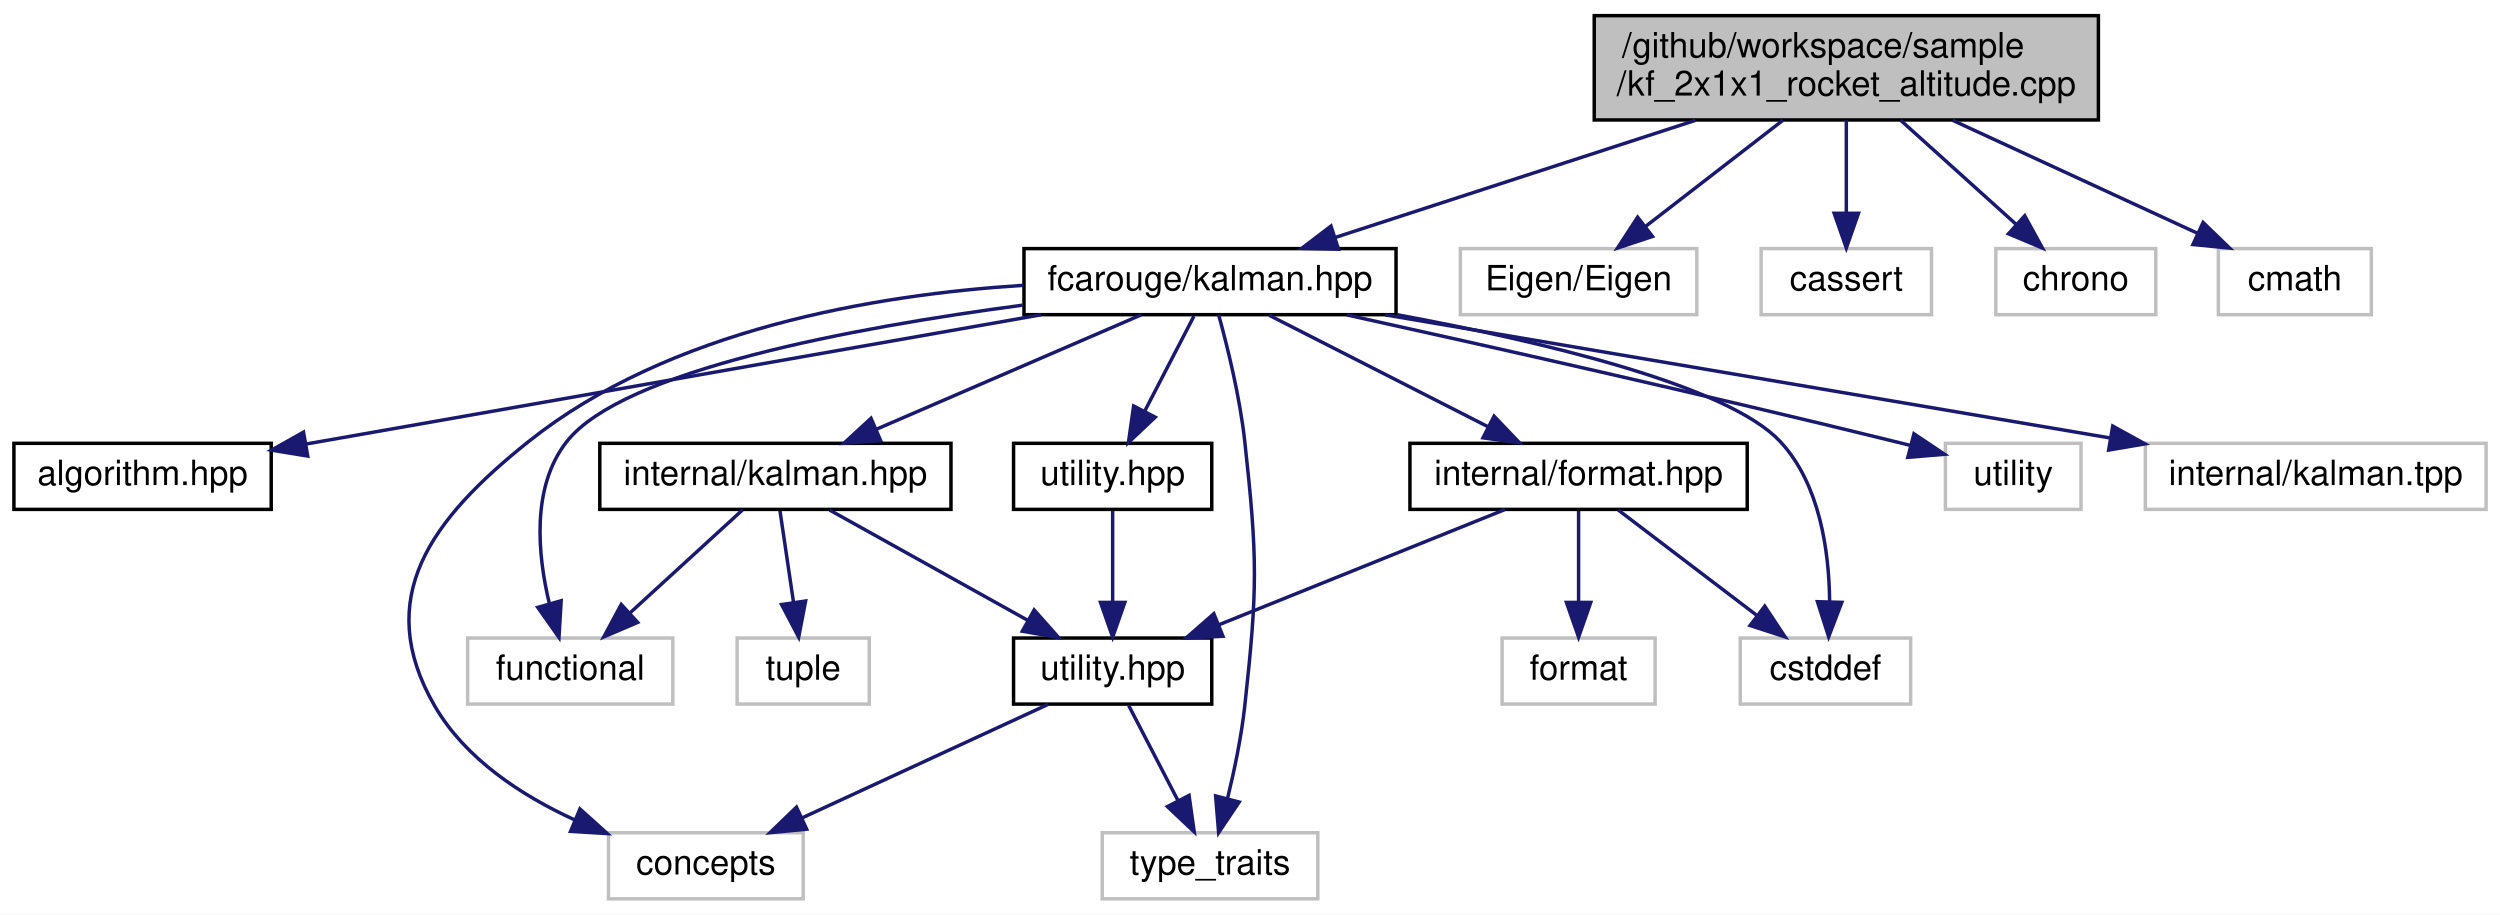
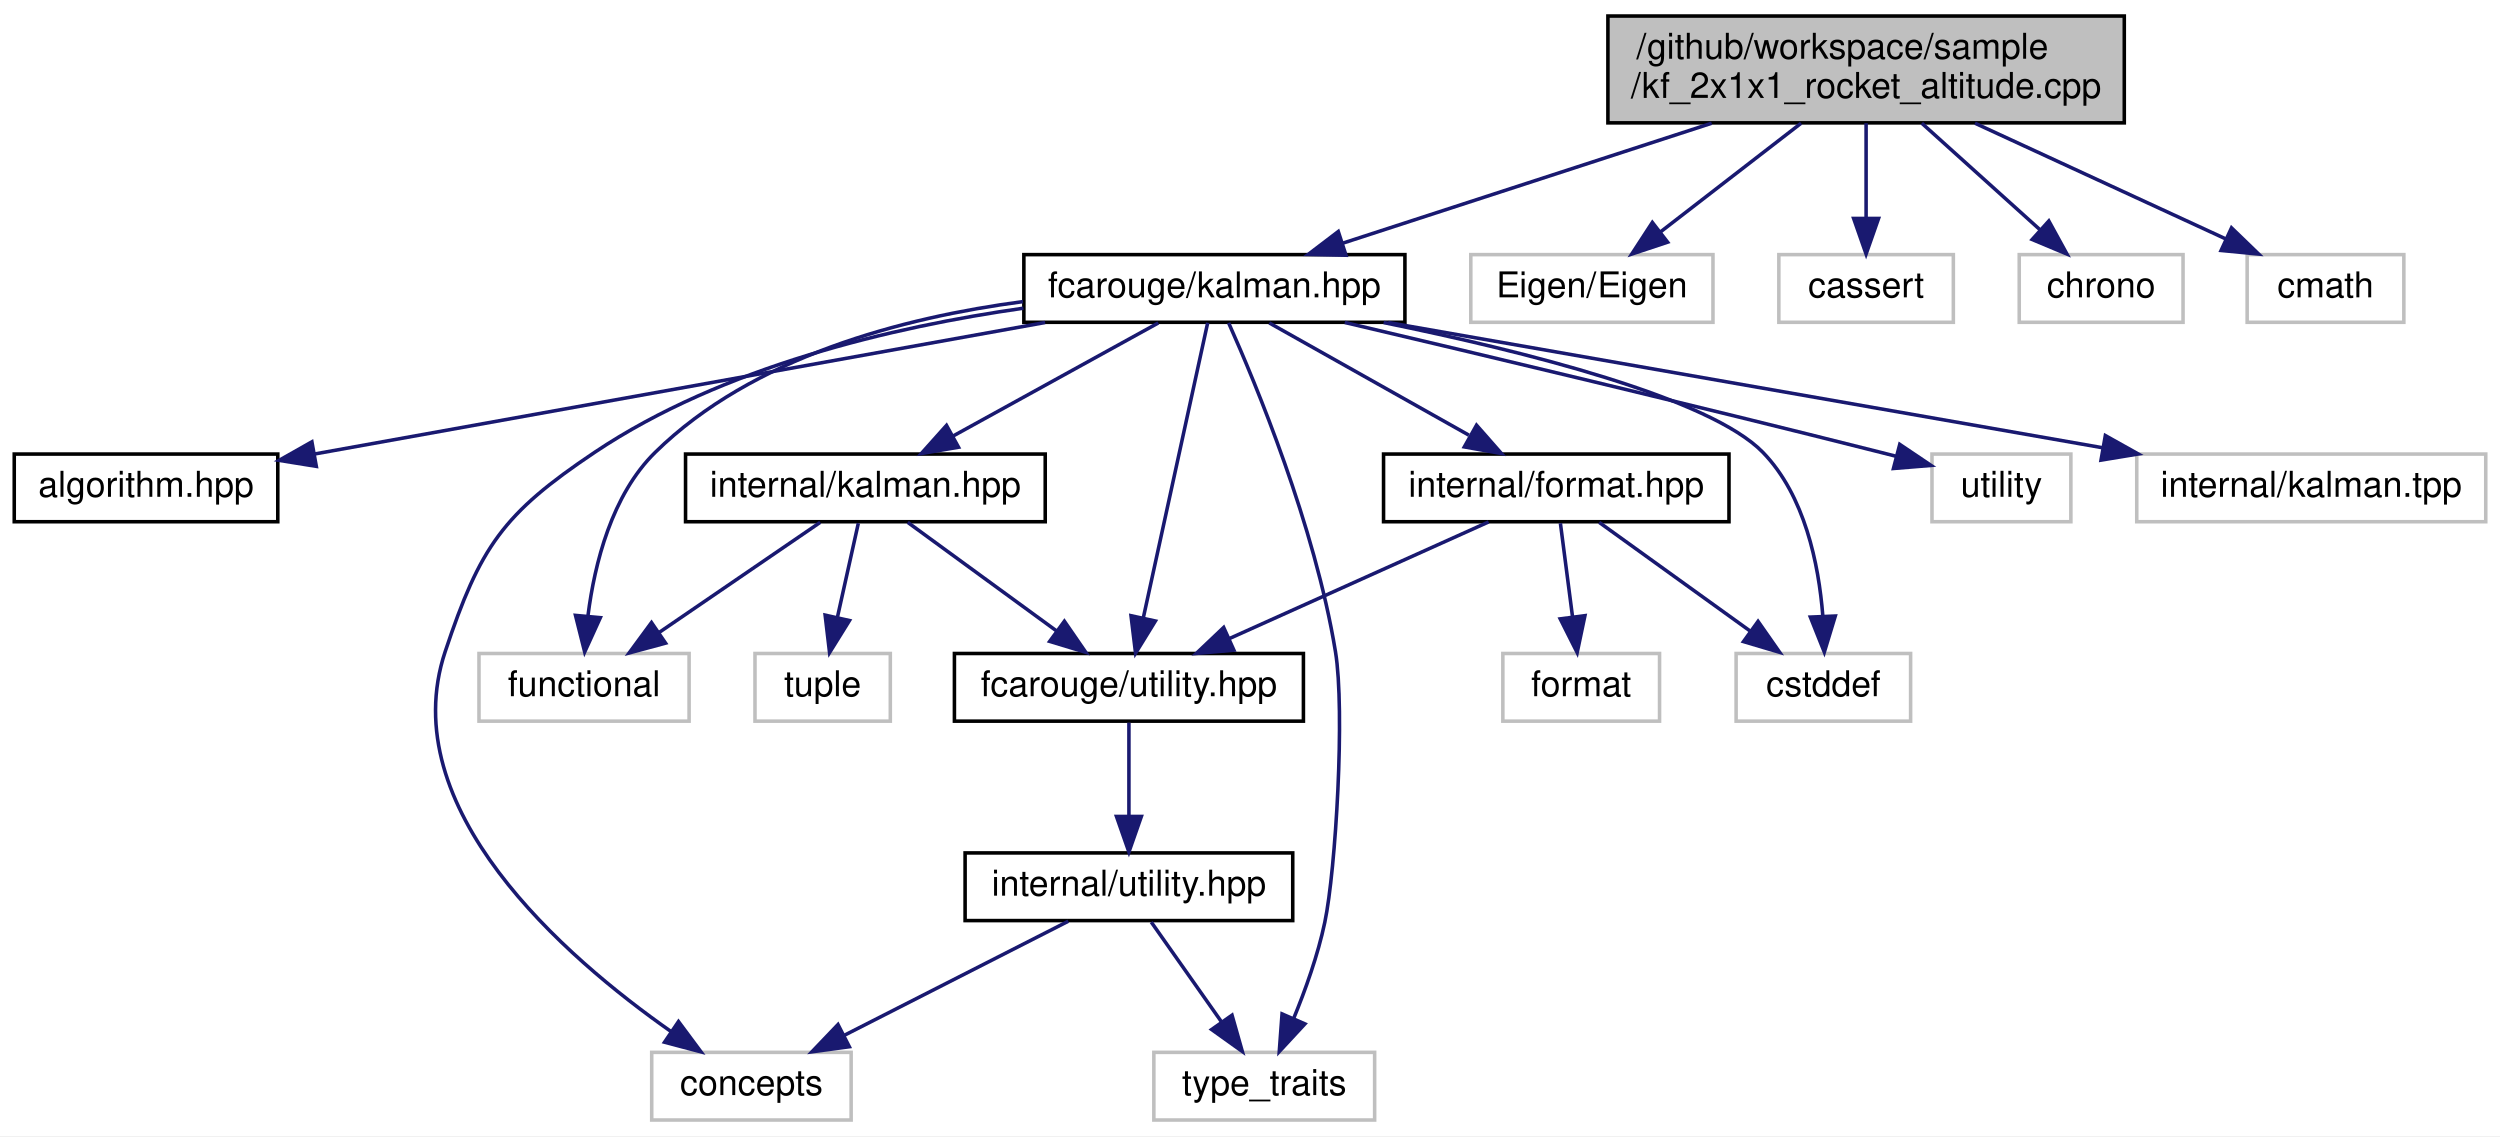
- <svg xmlns="http://www.w3.org/2000/svg" xmlns:xlink="http://www.w3.org/1999/xlink" width="719pt" height="263pt" viewBox="0.00 0.00 719.00 263.00">
-   <g id="graph0" class="graph" transform="scale(1 1) rotate(0) translate(4 259)">
-     <polygon fill="white" stroke="transparent" points="-4,4 -4,-259 715,-259 715,4 -4,4" />
+ <svg xmlns="http://www.w3.org/2000/svg" xmlns:xlink="http://www.w3.org/1999/xlink" width="702pt" height="319pt" viewBox="0.00 0.00 702.00 319.00">
+   <g id="graph0" class="graph" transform="scale(1 1) rotate(0) translate(4 315)">
+     <polygon fill="white" stroke="transparent" points="-4,4 -4,-315 698,-315 698,4 -4,4" />
    <g id="node1" class="node">
      <g id="a_node1">
        <a xlink:title=" ">
-           <polygon fill="#bfbfbf" stroke="black" points="454.5,-224.5 454.5,-254.5 599.5,-254.5 599.5,-224.5 454.5,-224.5" />
-           <text text-anchor="start" x="462.5" y="-242.5" font-family="Helvetica,sans-Serif" font-size="10.00">/github/workspace/sample</text>
-           <text text-anchor="middle" x="527" y="-231.5" font-family="Helvetica,sans-Serif" font-size="10.00">/kf_2x1x1_rocket_altitude.cpp</text>
+           <polygon fill="#bfbfbf" stroke="black" points="447.5,-280.5 447.5,-310.5 592.5,-310.5 592.5,-280.5 447.5,-280.5" />
+           <text text-anchor="start" x="455.5" y="-298.5" font-family="Helvetica,sans-Serif" font-size="10.00">/github/workspace/sample</text>
+           <text text-anchor="middle" x="520" y="-287.5" font-family="Helvetica,sans-Serif" font-size="10.00">/kf_2x1x1_rocket_altitude.cpp</text>
        </a>
      </g>
    </g>
    <g id="node2" class="node">
      <g id="a_node2">
        <a xlink:href="kalman_8hpp.xhtml" target="_top" xlink:title="The Kalman filter class and library top-level header.">
-           <polygon fill="white" stroke="black" points="290.5,-168.5 290.5,-187.5 397.5,-187.5 397.5,-168.5 290.5,-168.5" />
-           <text text-anchor="middle" x="344" y="-175.5" font-family="Helvetica,sans-Serif" font-size="10.00">fcarouge/kalman.hpp</text>
+           <polygon fill="white" stroke="black" points="283.5,-224.5 283.5,-243.5 390.5,-243.5 390.5,-224.5 283.5,-224.5" />
+           <text text-anchor="middle" x="337" y="-231.5" font-family="Helvetica,sans-Serif" font-size="10.00">fcarouge/kalman.hpp</text>
        </a>
      </g>
    </g>
    <g id="edge1" class="edge">
-       <path fill="none" stroke="midnightblue" d="M483.63,-224.4C452.01,-214.12 409.67,-200.35 379.93,-190.68" />
-       <polygon fill="midnightblue" stroke="midnightblue" points="380.95,-187.33 370.36,-187.57 378.79,-193.99 380.95,-187.33" />
+       <path fill="none" stroke="midnightblue" d="M476.63,-280.4C445.01,-270.12 402.67,-256.35 372.93,-246.68" />
+       <polygon fill="midnightblue" stroke="midnightblue" points="373.95,-243.33 363.36,-243.57 371.79,-249.99 373.95,-243.33" />
    </g>
    <g id="node16" class="node">
      <g id="a_node16">
        <a xlink:title=" ">
-           <polygon fill="white" stroke="#bfbfbf" points="416,-168.5 416,-187.5 484,-187.5 484,-168.5 416,-168.5" />
-           <text text-anchor="middle" x="450" y="-175.5" font-family="Helvetica,sans-Serif" font-size="10.00">Eigen/Eigen</text>
+           <polygon fill="white" stroke="#bfbfbf" points="409,-224.5 409,-243.5 477,-243.5 477,-224.5 409,-224.5" />
+           <text text-anchor="middle" x="443" y="-231.5" font-family="Helvetica,sans-Serif" font-size="10.00">Eigen/Eigen</text>
        </a>
      </g>
    </g>
    <g id="edge21" class="edge">
-       <path fill="none" stroke="midnightblue" d="M508.75,-224.4C496.87,-215.22 481.39,-203.26 469.31,-193.92" />
-       <polygon fill="midnightblue" stroke="midnightblue" points="471.26,-191 461.2,-187.66 466.98,-196.54 471.26,-191" />
+       <path fill="none" stroke="midnightblue" d="M501.75,-280.4C489.87,-271.22 474.39,-259.26 462.31,-249.92" />
+       <polygon fill="midnightblue" stroke="midnightblue" points="464.26,-247 454.2,-243.66 459.98,-252.54 464.26,-247" />
    </g>
    <g id="node17" class="node">
      <g id="a_node17">
        <a xlink:title=" ">
-           <polygon fill="white" stroke="#bfbfbf" points="502.5,-168.5 502.5,-187.5 551.5,-187.5 551.5,-168.5 502.5,-168.5" />
-           <text text-anchor="middle" x="527" y="-175.5" font-family="Helvetica,sans-Serif" font-size="10.00">cassert</text>
+           <polygon fill="white" stroke="#bfbfbf" points="495.5,-224.5 495.5,-243.5 544.5,-243.5 544.5,-224.5 495.5,-224.5" />
+           <text text-anchor="middle" x="520" y="-231.5" font-family="Helvetica,sans-Serif" font-size="10.00">cassert</text>
        </a>
      </g>
    </g>
    <g id="edge22" class="edge">
-       <path fill="none" stroke="midnightblue" d="M527,-224.4C527,-216.47 527,-206.46 527,-197.86" />
-       <polygon fill="midnightblue" stroke="midnightblue" points="530.5,-197.66 527,-187.66 523.5,-197.66 530.5,-197.66" />
+       <path fill="none" stroke="midnightblue" d="M520,-280.4C520,-272.47 520,-262.46 520,-253.86" />
+       <polygon fill="midnightblue" stroke="midnightblue" points="523.5,-253.66 520,-243.66 516.5,-253.66 523.5,-253.66" />
    </g>
    <g id="node18" class="node">
      <g id="a_node18">
        <a xlink:title=" ">
-           <polygon fill="white" stroke="#bfbfbf" points="570,-168.5 570,-187.5 616,-187.5 616,-168.5 570,-168.5" />
-           <text text-anchor="middle" x="593" y="-175.5" font-family="Helvetica,sans-Serif" font-size="10.00">chrono</text>
+           <polygon fill="white" stroke="#bfbfbf" points="563,-224.5 563,-243.5 609,-243.5 609,-224.5 563,-224.5" />
+           <text text-anchor="middle" x="586" y="-231.5" font-family="Helvetica,sans-Serif" font-size="10.00">chrono</text>
        </a>
      </g>
    </g>
    <g id="edge23" class="edge">
-       <path fill="none" stroke="midnightblue" d="M542.64,-224.4C552.63,-215.4 565.58,-203.72 575.85,-194.47" />
-       <polygon fill="midnightblue" stroke="midnightblue" points="578.31,-196.95 583.4,-187.66 573.63,-191.75 578.31,-196.95" />
+       <path fill="none" stroke="midnightblue" d="M535.64,-280.4C545.63,-271.4 558.58,-259.72 568.85,-250.47" />
+       <polygon fill="midnightblue" stroke="midnightblue" points="571.31,-252.95 576.4,-243.66 566.63,-247.75 571.31,-252.95" />
    </g>
    <g id="node19" class="node">
      <g id="a_node19">
        <a xlink:title=" ">
-           <polygon fill="white" stroke="#bfbfbf" points="634,-168.5 634,-187.5 678,-187.5 678,-168.5 634,-168.5" />
-           <text text-anchor="middle" x="656" y="-175.5" font-family="Helvetica,sans-Serif" font-size="10.00">cmath</text>
+           <polygon fill="white" stroke="#bfbfbf" points="627,-224.5 627,-243.5 671,-243.5 671,-224.5 627,-224.5" />
+           <text text-anchor="middle" x="649" y="-231.5" font-family="Helvetica,sans-Serif" font-size="10.00">cmath</text>
        </a>
      </g>
    </g>
    <g id="edge24" class="edge">
-       <path fill="none" stroke="midnightblue" d="M557.57,-224.4C578.93,-214.55 607.22,-201.5 627.98,-191.92" />
-       <polygon fill="midnightblue" stroke="midnightblue" points="629.61,-195.02 637.23,-187.66 626.68,-188.67 629.61,-195.02" />
+       <path fill="none" stroke="midnightblue" d="M550.57,-280.4C571.93,-270.55 600.22,-257.5 620.98,-247.92" />
+       <polygon fill="midnightblue" stroke="midnightblue" points="622.61,-251.02 630.23,-243.66 619.68,-244.67 622.61,-251.02" />
    </g>
    <g id="node3" class="node">
      <g id="a_node3">
        <a xlink:href="algorithm_8hpp.xhtml" target="_top" xlink:title="The collection of Kalman algorithms.">
-           <polygon fill="white" stroke="black" points="0,-112.5 0,-131.5 74,-131.5 74,-112.5 0,-112.5" />
-           <text text-anchor="middle" x="37" y="-119.5" font-family="Helvetica,sans-Serif" font-size="10.00">algorithm.hpp</text>
+           <polygon fill="white" stroke="black" points="0,-168.5 0,-187.5 74,-187.5 74,-168.5 0,-168.5" />
+           <text text-anchor="middle" x="37" y="-175.5" font-family="Helvetica,sans-Serif" font-size="10.00">algorithm.hpp</text>
        </a>
      </g>
    </g>
    <g id="edge2" class="edge">
-       <path fill="none" stroke="midnightblue" d="M295.4,-168.47C243.9,-159.42 160.22,-144.72 88,-132 86.73,-131.78 85.44,-131.55 84.14,-131.32" />
-       <polygon fill="midnightblue" stroke="midnightblue" points="84.5,-127.83 74.05,-129.54 83.29,-134.72 84.5,-127.83" />
+       <path fill="none" stroke="midnightblue" d="M289.46,-224.44C233.31,-214.34 140.47,-197.63 84.39,-187.53" />
+       <polygon fill="midnightblue" stroke="midnightblue" points="84.82,-184.05 74.36,-185.73 83.58,-190.94 84.82,-184.05" />
    </g>
    <g id="node4" class="node">
      <g id="a_node4">
        <a xlink:href="format_8hpp.xhtml" target="_top" xlink:title=" ">
-           <polygon fill="white" stroke="black" points="401.5,-112.5 401.5,-131.5 498.5,-131.5 498.5,-112.5 401.5,-112.5" />
-           <text text-anchor="middle" x="450" y="-119.5" font-family="Helvetica,sans-Serif" font-size="10.00">internal/format.hpp</text>
+           <polygon fill="white" stroke="black" points="384.5,-168.5 384.5,-187.5 481.5,-187.5 481.5,-168.5 384.5,-168.5" />
+           <text text-anchor="middle" x="433" y="-175.5" font-family="Helvetica,sans-Serif" font-size="10.00">internal/format.hpp</text>
        </a>
      </g>
    </g>
    <g id="edge3" class="edge">
-       <path fill="none" stroke="midnightblue" d="M361.03,-168.32C378.03,-159.66 404.38,-146.24 423.99,-136.25" />
-       <polygon fill="midnightblue" stroke="midnightblue" points="425.69,-139.31 433.01,-131.65 422.51,-133.08 425.69,-139.31" />
+       <path fill="none" stroke="midnightblue" d="M352.42,-224.32C367.54,-215.82 390.82,-202.73 408.47,-192.8" />
+       <polygon fill="midnightblue" stroke="midnightblue" points="410.61,-195.61 417.61,-187.65 407.18,-189.51 410.61,-195.61" />
+     </g>
+     <g id="node5" class="node">
+       <g id="a_node5">
+         <a xlink:href="utility_8hpp.xhtml" target="_top" xlink:title="The collection of utilities supporting the library.">
+           <polygon fill="white" stroke="black" points="264,-112.5 264,-131.5 362,-131.5 362,-112.5 264,-112.5" />
+           <text text-anchor="middle" x="313" y="-119.5" font-family="Helvetica,sans-Serif" font-size="10.00">fcarouge/utility.hpp</text>
+         </a>
+       </g>
+     </g>
+     <g id="edge14" class="edge">
+       <path fill="none" stroke="midnightblue" d="M335.12,-224.37C331.24,-206.62 322.31,-165.67 317.06,-141.6" />
+       <polygon fill="midnightblue" stroke="midnightblue" points="320.43,-140.62 314.87,-131.59 313.59,-142.11 320.43,-140.62" />
+     </g>
+     <g id="node7" class="node">
+       <g id="a_node7">
+         <a xlink:title=" ">
+           <polygon fill="white" stroke="#bfbfbf" points="179,-0.5 179,-19.5 235,-19.5 235,-0.5 179,-0.5" />
+           <text text-anchor="middle" x="207" y="-7.5" font-family="Helvetica,sans-Serif" font-size="10.00">concepts</text>
+         </a>
+       </g>
+     </g>
+     <g id="edge15" class="edge">
+       <path fill="none" stroke="midnightblue" d="M283.37,-228.46C246.89,-223.25 198.9,-212.05 163,-188 137.15,-170.69 130.84,-161.51 121,-132 106.39,-88.16 154.43,-46.37 184.53,-25.27" />
+       <polygon fill="midnightblue" stroke="midnightblue" points="186.52,-28.15 192.84,-19.64 182.6,-22.35 186.52,-28.15" />
+     </g>
+     <g id="node8" class="node">
+       <g id="a_node8">
+         <a xlink:title=" ">
+           <polygon fill="white" stroke="#bfbfbf" points="320,-0.5 320,-19.5 382,-19.5 382,-0.5 320,-0.5" />
+           <text text-anchor="middle" x="351" y="-7.5" font-family="Helvetica,sans-Serif" font-size="10.00">type_traits</text>
+         </a>
+       </g>
+     </g>
+     <g id="edge18" class="edge">
+       <path fill="none" stroke="midnightblue" d="M341,-224.33C348.66,-207.16 365.2,-167.42 371,-132 373.71,-115.48 371.11,-70.79 368,-56 366.07,-46.81 362.55,-37 359.21,-28.9" />
+       <polygon fill="midnightblue" stroke="midnightblue" points="362.42,-27.49 355.22,-19.72 356,-30.29 362.42,-27.49" />
+     </g>
+     <g id="node9" class="node">
+       <g id="a_node9">
+         <a xlink:title=" ">
+           <polygon fill="white" stroke="#bfbfbf" points="483.5,-112.5 483.5,-131.5 532.5,-131.5 532.5,-112.5 483.5,-112.5" />
+           <text text-anchor="middle" x="508" y="-119.5" font-family="Helvetica,sans-Serif" font-size="10.00">cstddef</text>
+         </a>
+       </g>
+     </g>
+     <g id="edge16" class="edge">
+       <path fill="none" stroke="midnightblue" d="M384.52,-224.43C424.04,-216.37 476.15,-203.28 491,-188 502.8,-175.86 506.69,-156.58 507.84,-142.17" />
+       <polygon fill="midnightblue" stroke="midnightblue" points="511.35,-142.02 508.27,-131.88 504.35,-141.72 511.35,-142.02" />
+     </g>
+     <g id="node11" class="node">
+       <g id="a_node11">
+         <a xlink:href="internal_2kalman_8hpp.xhtml" target="_top" xlink:title=" ">
+           <polygon fill="white" stroke="black" points="188.5,-168.5 188.5,-187.5 289.5,-187.5 289.5,-168.5 188.5,-168.5" />
+           <text text-anchor="middle" x="239" y="-175.5" font-family="Helvetica,sans-Serif" font-size="10.00">internal/kalman.hpp</text>
+         </a>
+       </g>
+     </g>
+     <g id="edge10" class="edge">
+       <path fill="none" stroke="midnightblue" d="M321.25,-224.32C305.68,-215.74 281.62,-202.49 263.54,-192.52" />
+       <polygon fill="midnightblue" stroke="midnightblue" points="265.15,-189.42 254.71,-187.65 261.78,-195.55 265.15,-189.42" />
+     </g>
+     <g id="node12" class="node">
+       <g id="a_node12">
+         <a xlink:title=" ">
+           <polygon fill="white" stroke="#bfbfbf" points="130.5,-112.5 130.5,-131.5 189.5,-131.5 189.5,-112.5 130.5,-112.5" />
+           <text text-anchor="middle" x="160" y="-119.5" font-family="Helvetica,sans-Serif" font-size="10.00">functional</text>
+         </a>
+       </g>
+     </g>
+     <g id="edge17" class="edge">
+       <path fill="none" stroke="midnightblue" d="M283.25,-230.31C249.49,-225.85 207.33,-214.8 180,-188 167.76,-176 162.97,-156.7 161.12,-142.25" />
+       <polygon fill="midnightblue" stroke="midnightblue" points="164.57,-141.56 160.18,-131.92 157.6,-142.2 164.57,-141.56" />
+     </g>
+     <g id="node14" class="node">
+       <g id="a_node14">
+         <a xlink:title=" ">
+           <polygon fill="white" stroke="#bfbfbf" points="538.5,-168.5 538.5,-187.5 577.5,-187.5 577.5,-168.5 538.5,-168.5" />
+           <text text-anchor="middle" x="558" y="-175.5" font-family="Helvetica,sans-Serif" font-size="10.00">utility</text>
+         </a>
+       </g>
+     </g>
+     <g id="edge19" class="edge">
+       <path fill="none" stroke="midnightblue" d="M373.61,-224.45C411.35,-215.57 471.88,-201.17 524,-188 525.44,-187.64 526.92,-187.26 528.41,-186.88" />
+       <polygon fill="midnightblue" stroke="midnightblue" points="529.45,-190.22 538.24,-184.31 527.68,-183.45 529.45,-190.22" />
+     </g>
+     <g id="node15" class="node">
+       <g id="a_node15">
+         <a xlink:title=" ">
+           <polygon fill="white" stroke="#bfbfbf" points="596,-168.5 596,-187.5 694,-187.5 694,-168.5 596,-168.5" />
+           <text text-anchor="middle" x="645" y="-175.5" font-family="Helvetica,sans-Serif" font-size="10.00">internal/kalman.tpp</text>
+         </a>
+       </g>
+     </g>
+     <g id="edge20" class="edge">
+       <path fill="none" stroke="midnightblue" d="M385.8,-224.44C440.21,-214.9 528.17,-199.48 586.29,-189.29" />
+       <polygon fill="midnightblue" stroke="midnightblue" points="587.18,-192.69 596.42,-187.52 585.97,-185.8 587.18,-192.69" />
+     </g>
+     <g id="edge4" class="edge">
+       <path fill="none" stroke="midnightblue" d="M413.99,-168.44C394.41,-159.64 363.69,-145.81 341.27,-135.72" />
+       <polygon fill="midnightblue" stroke="midnightblue" points="342.48,-132.43 331.93,-131.52 339.61,-138.81 342.48,-132.43" />
+     </g>
+     <g id="edge8" class="edge">
+       <path fill="none" stroke="midnightblue" d="M445.05,-168.32C456.46,-160.11 473.83,-147.6 487.43,-137.81" />
+       <polygon fill="midnightblue" stroke="midnightblue" points="489.66,-140.52 495.73,-131.83 485.57,-134.84 489.66,-140.52" />
+     </g>
+     <g id="node10" class="node">
+       <g id="a_node10">
+         <a xlink:title=" ">
+           <polygon fill="white" stroke="#bfbfbf" points="418,-112.5 418,-131.5 462,-131.5 462,-112.5 418,-112.5" />
+           <text text-anchor="middle" x="440" y="-119.5" font-family="Helvetica,sans-Serif" font-size="10.00">format</text>
+         </a>
+       </g>
+     </g>
+     <g id="edge9" class="edge">
+       <path fill="none" stroke="midnightblue" d="M434.16,-168.08C435.08,-160.93 436.42,-150.64 437.58,-141.69" />
+       <polygon fill="midnightblue" stroke="midnightblue" points="441.05,-142.12 438.87,-131.75 434.11,-141.22 441.05,-142.12" />
    </g>
    <g id="node6" class="node">
      <g id="a_node6">
-         <a xlink:title=" ">
-           <polygon fill="white" stroke="#bfbfbf" points="171,-0.5 171,-19.5 227,-19.5 227,-0.5 171,-0.5" />
-           <text text-anchor="middle" x="199" y="-7.5" font-family="Helvetica,sans-Serif" font-size="10.00">concepts</text>
-         </a>
-       </g>
-     </g>
-     <g id="edge15" class="edge">
-       <path fill="none" stroke="midnightblue" d="M290.34,-176.94C247.58,-174.24 188.39,-164.23 148,-132 119.98,-109.64 103.07,-87.04 121,-56 129.81,-40.75 145.96,-30.21 161.29,-23.19" />
-       <polygon fill="midnightblue" stroke="midnightblue" points="162.79,-26.35 170.66,-19.26 160.09,-19.9 162.79,-26.35" />
-     </g>
-     <g id="node7" class="node">
-       <g id="a_node7">
-         <a xlink:title=" ">
-           <polygon fill="white" stroke="#bfbfbf" points="313,-0.5 313,-19.5 375,-19.5 375,-0.5 313,-0.5" />
-           <text text-anchor="middle" x="344" y="-7.5" font-family="Helvetica,sans-Serif" font-size="10.00">type_traits</text>
-         </a>
-       </g>
-     </g>
-     <g id="edge18" class="edge">
-       <path fill="none" stroke="midnightblue" d="M346.48,-168.47C348.96,-159.48 352.59,-144.89 354,-132 357.69,-98.42 357.69,-89.58 354,-56 353.03,-47.14 351.01,-37.47 349.04,-29.38" />
-       <polygon fill="midnightblue" stroke="midnightblue" points="352.38,-28.33 346.48,-19.53 345.61,-30.09 352.38,-28.33" />
-     </g>
-     <g id="node8" class="node">
-       <g id="a_node8">
-         <a xlink:title=" ">
-           <polygon fill="white" stroke="#bfbfbf" points="496.5,-56.5 496.5,-75.5 545.5,-75.5 545.5,-56.5 496.5,-56.5" />
-           <text text-anchor="middle" x="521" y="-63.5" font-family="Helvetica,sans-Serif" font-size="10.00">cstddef</text>
-         </a>
-       </g>
-     </g>
-     <g id="edge16" class="edge">
-       <path fill="none" stroke="midnightblue" d="M397.72,-168.5C439.55,-160.78 492.95,-148.15 508,-132 519.39,-119.78 522.04,-100.51 522.2,-86.12" />
-       <polygon fill="midnightblue" stroke="midnightblue" points="525.7,-85.76 521.92,-75.86 518.7,-85.95 525.7,-85.76" />
-     </g>
-     <g id="node10" class="node">
-       <g id="a_node10">
-         <a xlink:href="internal_2kalman_8hpp.xhtml" target="_top" xlink:title=" ">
-           <polygon fill="white" stroke="black" points="168.5,-112.5 168.5,-131.5 269.5,-131.5 269.5,-112.5 168.5,-112.5" />
-           <text text-anchor="middle" x="219" y="-119.5" font-family="Helvetica,sans-Serif" font-size="10.00">internal/kalman.hpp</text>
-         </a>
-       </g>
-     </g>
-     <g id="edge9" class="edge">
-       <path fill="none" stroke="midnightblue" d="M324.19,-168.44C303.71,-159.6 271.52,-145.69 248.14,-135.59" />
-       <polygon fill="midnightblue" stroke="midnightblue" points="249.28,-132.27 238.71,-131.52 246.51,-138.7 249.28,-132.27" />
-     </g>
-     <g id="node11" class="node">
-       <g id="a_node11">
-         <a xlink:title=" ">
-           <polygon fill="white" stroke="#bfbfbf" points="130.5,-56.5 130.5,-75.5 189.5,-75.5 189.5,-56.5 130.5,-56.5" />
-           <text text-anchor="middle" x="160" y="-63.5" font-family="Helvetica,sans-Serif" font-size="10.00">functional</text>
-         </a>
-       </g>
-     </g>
-     <g id="edge17" class="edge">
-       <path fill="none" stroke="midnightblue" d="M290.06,-171.23C241.4,-164.78 175.08,-152.47 159,-132 148.77,-118.99 150.59,-99.56 154.01,-85.33" />
-       <polygon fill="midnightblue" stroke="midnightblue" points="157.39,-86.23 156.76,-75.66 150.66,-84.32 157.39,-86.23" />
+         <a xlink:href="internal_2utility_8hpp.xhtml" target="_top" xlink:title=" ">
+           <polygon fill="white" stroke="black" points="267,-56.5 267,-75.5 359,-75.5 359,-56.5 267,-56.5" />
+           <text text-anchor="middle" x="313" y="-63.5" font-family="Helvetica,sans-Serif" font-size="10.00">internal/utility.hpp</text>
+         </a>
+       </g>
+     </g>
+     <g id="edge5" class="edge">
+       <path fill="none" stroke="midnightblue" d="M313,-112.08C313,-105.01 313,-94.86 313,-85.99" />
+       <polygon fill="midnightblue" stroke="midnightblue" points="316.5,-85.75 313,-75.75 309.5,-85.75 316.5,-85.75" />
+     </g>
+     <g id="edge6" class="edge">
+       <path fill="none" stroke="midnightblue" d="M295.97,-56.32C278.97,-47.66 252.62,-34.24 233.01,-24.25" />
+       <polygon fill="midnightblue" stroke="midnightblue" points="234.49,-21.08 223.99,-19.65 231.31,-27.31 234.49,-21.08" />
+     </g>
+     <g id="edge7" class="edge">
+       <path fill="none" stroke="midnightblue" d="M319.27,-56.08C324.64,-48.46 332.52,-37.26 339.08,-27.94" />
+       <polygon fill="midnightblue" stroke="midnightblue" points="341.95,-29.94 344.84,-19.75 336.22,-25.91 341.95,-29.94" />
+     </g>
+     <g id="edge11" class="edge">
+       <path fill="none" stroke="midnightblue" d="M250.89,-168.32C262.15,-160.11 279.29,-147.6 292.71,-137.81" />
+       <polygon fill="midnightblue" stroke="midnightblue" points="294.88,-140.56 300.89,-131.83 290.75,-134.9 294.88,-140.56" />
+     </g>
+     <g id="edge12" class="edge">
+       <path fill="none" stroke="midnightblue" d="M226.31,-168.32C214.1,-159.98 195.42,-147.21 181,-137.35" />
+       <polygon fill="midnightblue" stroke="midnightblue" points="182.89,-134.41 172.66,-131.65 178.94,-140.19 182.89,-134.41" />
    </g>
    <g id="node13" class="node">
      <g id="a_node13">
-         <a xlink:href="utility_8hpp.xhtml" target="_top" xlink:title="The collection of utilities supporting the library.">
-           <polygon fill="white" stroke="black" points="287.5,-112.5 287.5,-131.5 344.5,-131.5 344.5,-112.5 287.5,-112.5" />
-           <text text-anchor="middle" x="316" y="-119.5" font-family="Helvetica,sans-Serif" font-size="10.00">utility.hpp</text>
+         <a xlink:title=" ">
+           <polygon fill="white" stroke="#bfbfbf" points="208,-112.5 208,-131.5 246,-131.5 246,-112.5 208,-112.5" />
+           <text text-anchor="middle" x="227" y="-119.5" font-family="Helvetica,sans-Serif" font-size="10.00">tuple</text>
        </a>
      </g>
    </g>
    <g id="edge13" class="edge">
-       <path fill="none" stroke="midnightblue" d="M339.38,-168.08C335.54,-160.69 329.98,-149.95 325.24,-140.81" />
-       <polygon fill="midnightblue" stroke="midnightblue" points="328.25,-139.02 320.54,-131.75 322.03,-142.24 328.25,-139.02" />
-     </g>
-     <g id="node14" class="node">
-       <g id="a_node14">
-         <a xlink:title=" ">
-           <polygon fill="white" stroke="#bfbfbf" points="555.5,-112.5 555.5,-131.5 594.5,-131.5 594.5,-112.5 555.5,-112.5" />
-           <text text-anchor="middle" x="575" y="-119.5" font-family="Helvetica,sans-Serif" font-size="10.00">utility</text>
-         </a>
-       </g>
-     </g>
-     <g id="edge19" class="edge">
-       <path fill="none" stroke="midnightblue" d="M383.34,-168.43C423.17,-159.65 486.5,-145.43 541,-132 542.45,-131.64 543.92,-131.27 545.42,-130.9" />
-       <polygon fill="midnightblue" stroke="midnightblue" points="546.45,-134.24 555.25,-128.35 544.69,-127.47 546.45,-134.24" />
-     </g>
-     <g id="node15" class="node">
-       <g id="a_node15">
-         <a xlink:title=" ">
-           <polygon fill="white" stroke="#bfbfbf" points="613,-112.5 613,-131.5 711,-131.5 711,-112.5 613,-112.5" />
-           <text text-anchor="middle" x="662" y="-119.5" font-family="Helvetica,sans-Serif" font-size="10.00">internal/kalman.tpp</text>
-         </a>
-       </g>
-     </g>
-     <g id="edge20" class="edge">
-       <path fill="none" stroke="midnightblue" d="M394.39,-168.44C451.01,-158.83 542.82,-143.24 602.81,-133.05" />
-       <polygon fill="midnightblue" stroke="midnightblue" points="603.62,-136.46 612.89,-131.34 602.45,-129.56 603.62,-136.46" />
-     </g>
-     <g id="node5" class="node">
-       <g id="a_node5">
-         <a xlink:href="internal_2utility_8hpp.xhtml" target="_top" xlink:title=" ">
-           <polygon fill="white" stroke="black" points="287.5,-56.5 287.5,-75.5 344.5,-75.5 344.5,-56.5 287.5,-56.5" />
-           <text text-anchor="middle" x="316" y="-63.5" font-family="Helvetica,sans-Serif" font-size="10.00">utility.hpp</text>
-         </a>
-       </g>
-     </g>
-     <g id="edge4" class="edge">
-       <path fill="none" stroke="midnightblue" d="M428.77,-112.44C406.62,-103.52 371.68,-89.44 346.56,-79.32" />
-       <polygon fill="midnightblue" stroke="midnightblue" points="347.72,-76.01 337.13,-75.52 345.1,-82.5 347.72,-76.01" />
-     </g>
-     <g id="edge7" class="edge">
-       <path fill="none" stroke="midnightblue" d="M461.41,-112.32C472.11,-104.18 488.34,-91.84 501.16,-82.09" />
-       <polygon fill="midnightblue" stroke="midnightblue" points="503.54,-84.67 509.39,-75.83 499.31,-79.1 503.54,-84.67" />
-     </g>
-     <g id="node9" class="node">
-       <g id="a_node9">
-         <a xlink:title=" ">
-           <polygon fill="white" stroke="#bfbfbf" points="428,-56.5 428,-75.5 472,-75.5 472,-56.5 428,-56.5" />
-           <text text-anchor="middle" x="450" y="-63.5" font-family="Helvetica,sans-Serif" font-size="10.00">format</text>
-         </a>
-       </g>
-     </g>
-     <g id="edge8" class="edge">
-       <path fill="none" stroke="midnightblue" d="M450,-112.08C450,-105.01 450,-94.86 450,-85.99" />
-       <polygon fill="midnightblue" stroke="midnightblue" points="453.5,-85.75 450,-75.75 446.5,-85.75 453.5,-85.75" />
-     </g>
-     <g id="edge5" class="edge">
-       <path fill="none" stroke="midnightblue" d="M297.46,-56.44C278.38,-47.64 248.43,-33.81 226.56,-23.72" />
-       <polygon fill="midnightblue" stroke="midnightblue" points="228,-20.53 217.45,-19.52 225.07,-26.88 228,-20.53" />
-     </g>
-     <g id="edge6" class="edge">
-       <path fill="none" stroke="midnightblue" d="M320.62,-56.08C324.46,-48.69 330.02,-37.95 334.76,-28.81" />
-       <polygon fill="midnightblue" stroke="midnightblue" points="337.97,-30.24 339.46,-19.75 331.75,-27.02 337.97,-30.24" />
-     </g>
-     <g id="edge10" class="edge">
-       <path fill="none" stroke="midnightblue" d="M234.58,-112.32C250,-103.74 273.81,-90.49 291.71,-80.52" />
-       <polygon fill="midnightblue" stroke="midnightblue" points="293.42,-83.58 300.45,-75.65 290.01,-77.46 293.42,-83.58" />
-     </g>
-     <g id="edge11" class="edge">
-       <path fill="none" stroke="midnightblue" d="M209.52,-112.32C200.8,-104.34 187.66,-92.31 177.1,-82.65" />
-       <polygon fill="midnightblue" stroke="midnightblue" points="179.39,-80 169.65,-75.83 174.67,-85.17 179.39,-80" />
-     </g>
-     <g id="node12" class="node">
-       <g id="a_node12">
-         <a xlink:title=" ">
-           <polygon fill="white" stroke="#bfbfbf" points="208,-56.5 208,-75.5 246,-75.5 246,-56.5 208,-56.5" />
-           <text text-anchor="middle" x="227" y="-63.5" font-family="Helvetica,sans-Serif" font-size="10.00">tuple</text>
-         </a>
-       </g>
-     </g>
-     <g id="edge12" class="edge">
-       <path fill="none" stroke="midnightblue" d="M220.32,-112.08C221.38,-104.93 222.91,-94.64 224.23,-85.69" />
-       <polygon fill="midnightblue" stroke="midnightblue" points="227.7,-86.16 225.7,-75.75 220.78,-85.13 227.7,-86.16" />
-     </g>
-     <g id="edge14" class="edge">
-       <path fill="none" stroke="midnightblue" d="M316,-112.08C316,-105.01 316,-94.86 316,-85.99" />
-       <polygon fill="midnightblue" stroke="midnightblue" points="319.5,-85.75 316,-75.75 312.5,-85.75 319.5,-85.75" />
+       <path fill="none" stroke="midnightblue" d="M237.02,-168.08C235.43,-160.93 233.14,-150.64 231.15,-141.69" />
+       <polygon fill="midnightblue" stroke="midnightblue" points="234.53,-140.75 228.94,-131.75 227.7,-142.27 234.53,-140.75" />
    </g>
  </g>
</svg>
